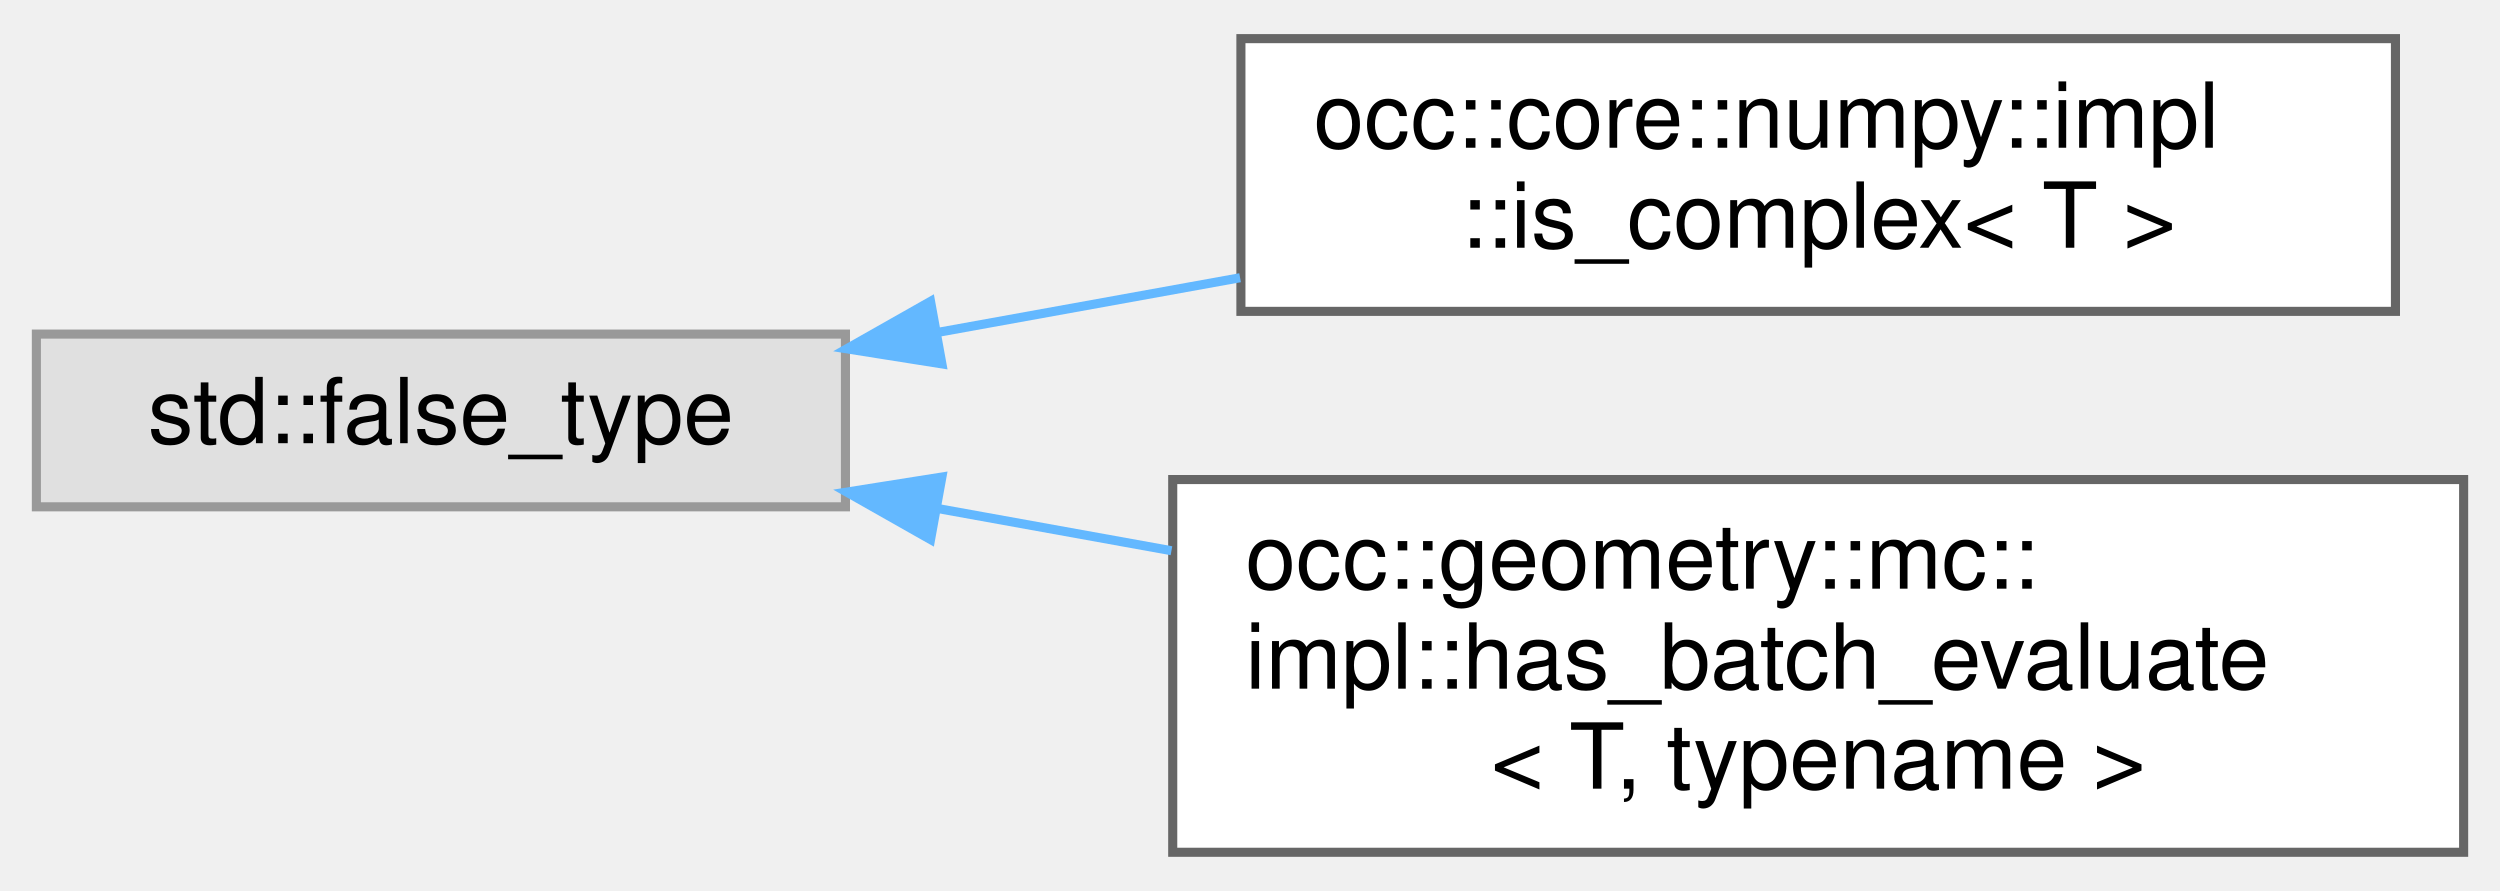
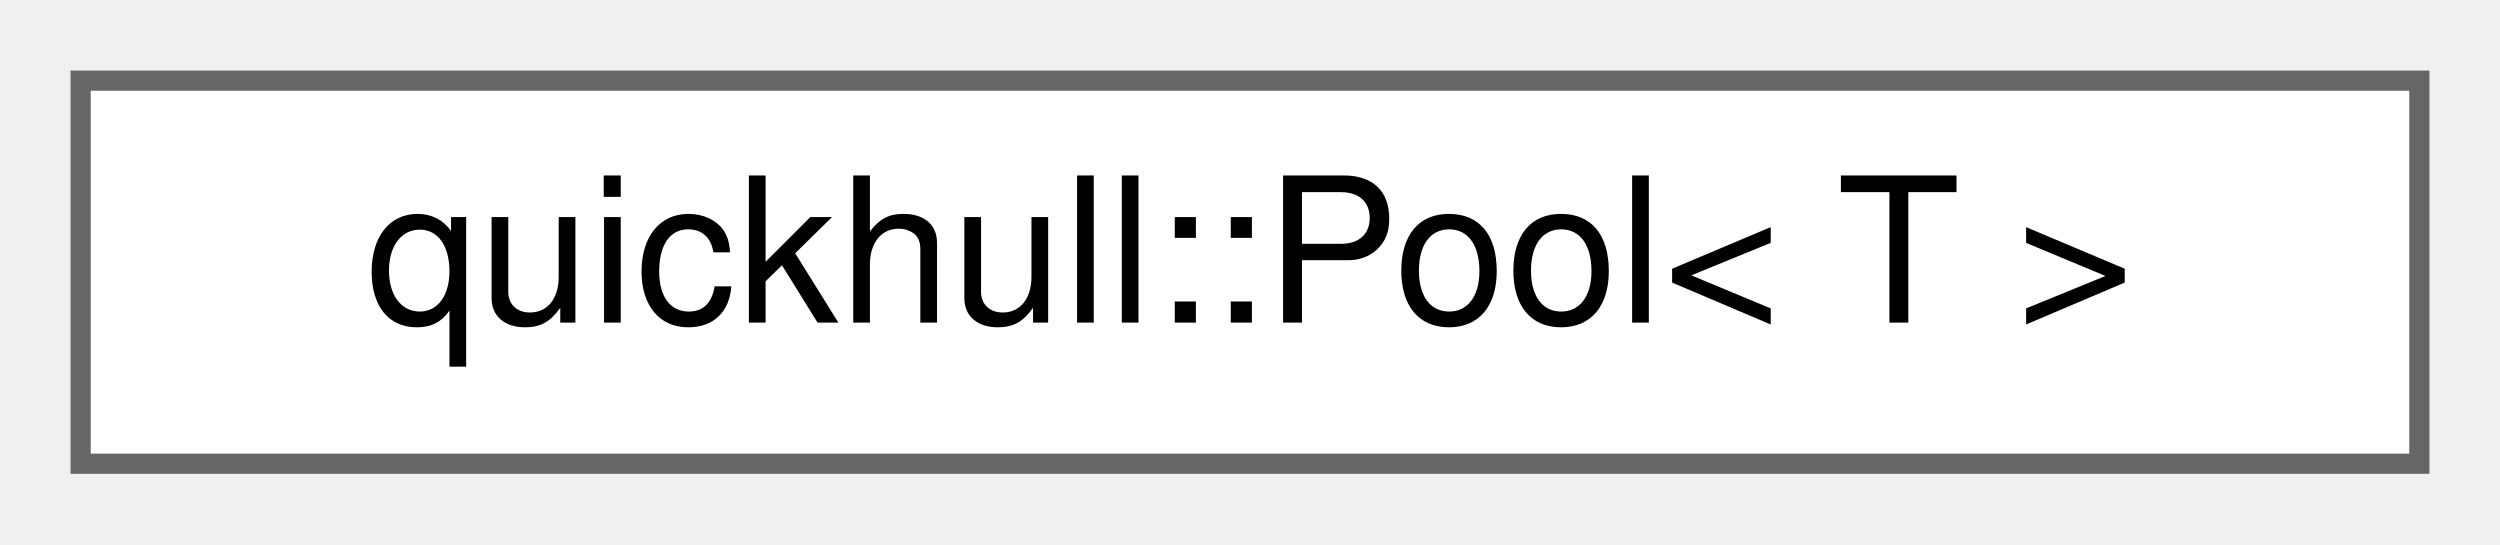
- <svg xmlns="http://www.w3.org/2000/svg" xmlns:xlink="http://www.w3.org/1999/xlink" width="275pt" height="98pt" viewBox="0.00 0.00 275.00 97.50">
-   <g id="graph0" class="graph" transform="scale(1 1) rotate(0) translate(4 93.5)">
+ <svg xmlns="http://www.w3.org/2000/svg" xmlns:xlink="http://www.w3.org/1999/xlink" width="124pt" height="27pt" viewBox="0.00 0.00 124.00 27.00">
+   <g id="graph0" class="graph" transform="scale(1 1) rotate(0) translate(4 23)">
    <g id="Node000000" class="node">
      <g id="a_Node000000">
-         <a xlink:title=" ">
-           <polygon fill="#e0e0e0" stroke="#999999" points="89,-57 0,-57 0,-38 89,-38 89,-57" />
-           <text text-anchor="middle" x="44.5" y="-45" font-family="Helvetica,sans-Serif" font-size="10.00">std::false_type</text>
-         </a>
-       </g>
-     </g>
-     <g id="Node000001" class="node">
-       <g id="a_Node000001">
-         <a xlink:href="structocc_1_1core_1_1numpy_1_1impl_1_1is__complex.html" target="_top" xlink:title=" ">
-           <polygon fill="white" stroke="#666666" points="259.5,-89.5 132.5,-89.5 132.5,-59.5 259.5,-59.5 259.5,-89.5" />
-           <text text-anchor="start" x="140.5" y="-77.5" font-family="Helvetica,sans-Serif" font-size="10.00">occ::core::numpy::impl</text>
-           <text text-anchor="middle" x="196" y="-66.5" font-family="Helvetica,sans-Serif" font-size="10.00">::is_complex&lt; T &gt;</text>
-         </a>
-       </g>
-     </g>
-     <g id="edge22_Node000000_Node000001" class="edge">
-       <g id="a_edge22_Node000000_Node000001">
-         <a xlink:title=" ">
-           <path fill="none" stroke="#63b8ff" d="M99.23,-57.2C109.99,-59.15 121.39,-61.21 132.41,-63.2" />
-           <polygon fill="#63b8ff" stroke="#63b8ff" points="99.61,-53.72 89.14,-55.38 98.36,-60.6 99.61,-53.72" />
-         </a>
-       </g>
-     </g>
-     <g id="Node000002" class="node">
-       <g id="a_Node000002">
-         <a xlink:href="structocc_1_1geometry_1_1mc_1_1impl_1_1has__batch__evaluate.html" target="_top" xlink:title=" ">
-           <polygon fill="white" stroke="#666666" points="267,-41 125,-41 125,0 267,0 267,-41" />
-           <text text-anchor="start" x="133" y="-29" font-family="Helvetica,sans-Serif" font-size="10.00">occ::geometry::mc::</text>
-           <text text-anchor="start" x="133" y="-18" font-family="Helvetica,sans-Serif" font-size="10.00">impl::has_batch_evaluate</text>
-           <text text-anchor="middle" x="196" y="-7" font-family="Helvetica,sans-Serif" font-size="10.00">&lt; T, typename &gt;</text>
-         </a>
-       </g>
-     </g>
-     <g id="edge23_Node000000_Node000002" class="edge">
-       <g id="a_edge23_Node000000_Node000002">
-         <a xlink:title=" ">
-           <path fill="none" stroke="#63b8ff" d="M99.11,-37.82C107.47,-36.31 116.21,-34.73 124.86,-33.17" />
-           <polygon fill="#63b8ff" stroke="#63b8ff" points="98.36,-34.4 89.14,-39.62 99.61,-41.28 98.36,-34.4" />
+         <a xlink:href="classquickhull_1_1Pool.html" target="_top" xlink:title=" ">
+           <polygon fill="white" stroke="#666666" points="116,-19 0,-19 0,0 116,0 116,-19" />
+           <text text-anchor="middle" x="58" y="-7" font-family="Helvetica,sans-Serif" font-size="10.00">quickhull::Pool&lt; T &gt;</text>
        </a>
      </g>
    </g>
  </g>
</svg>
